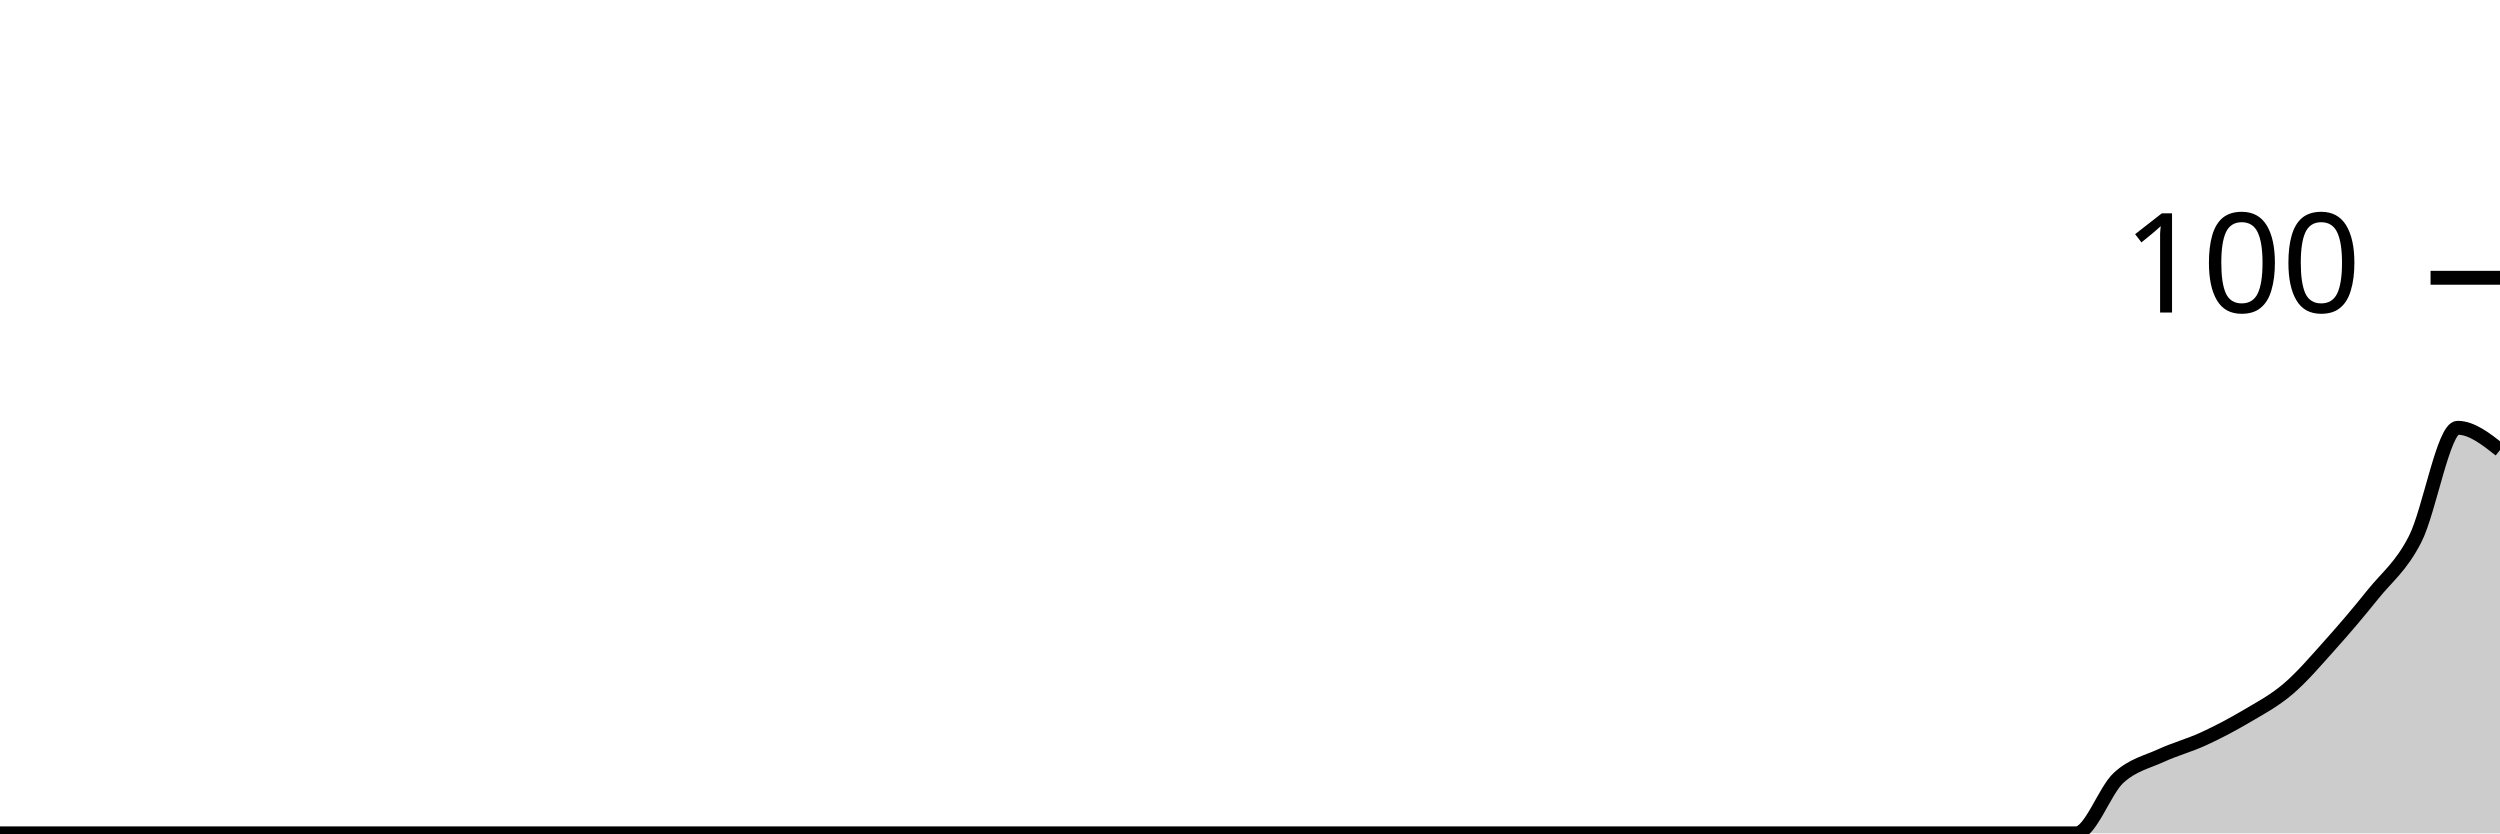
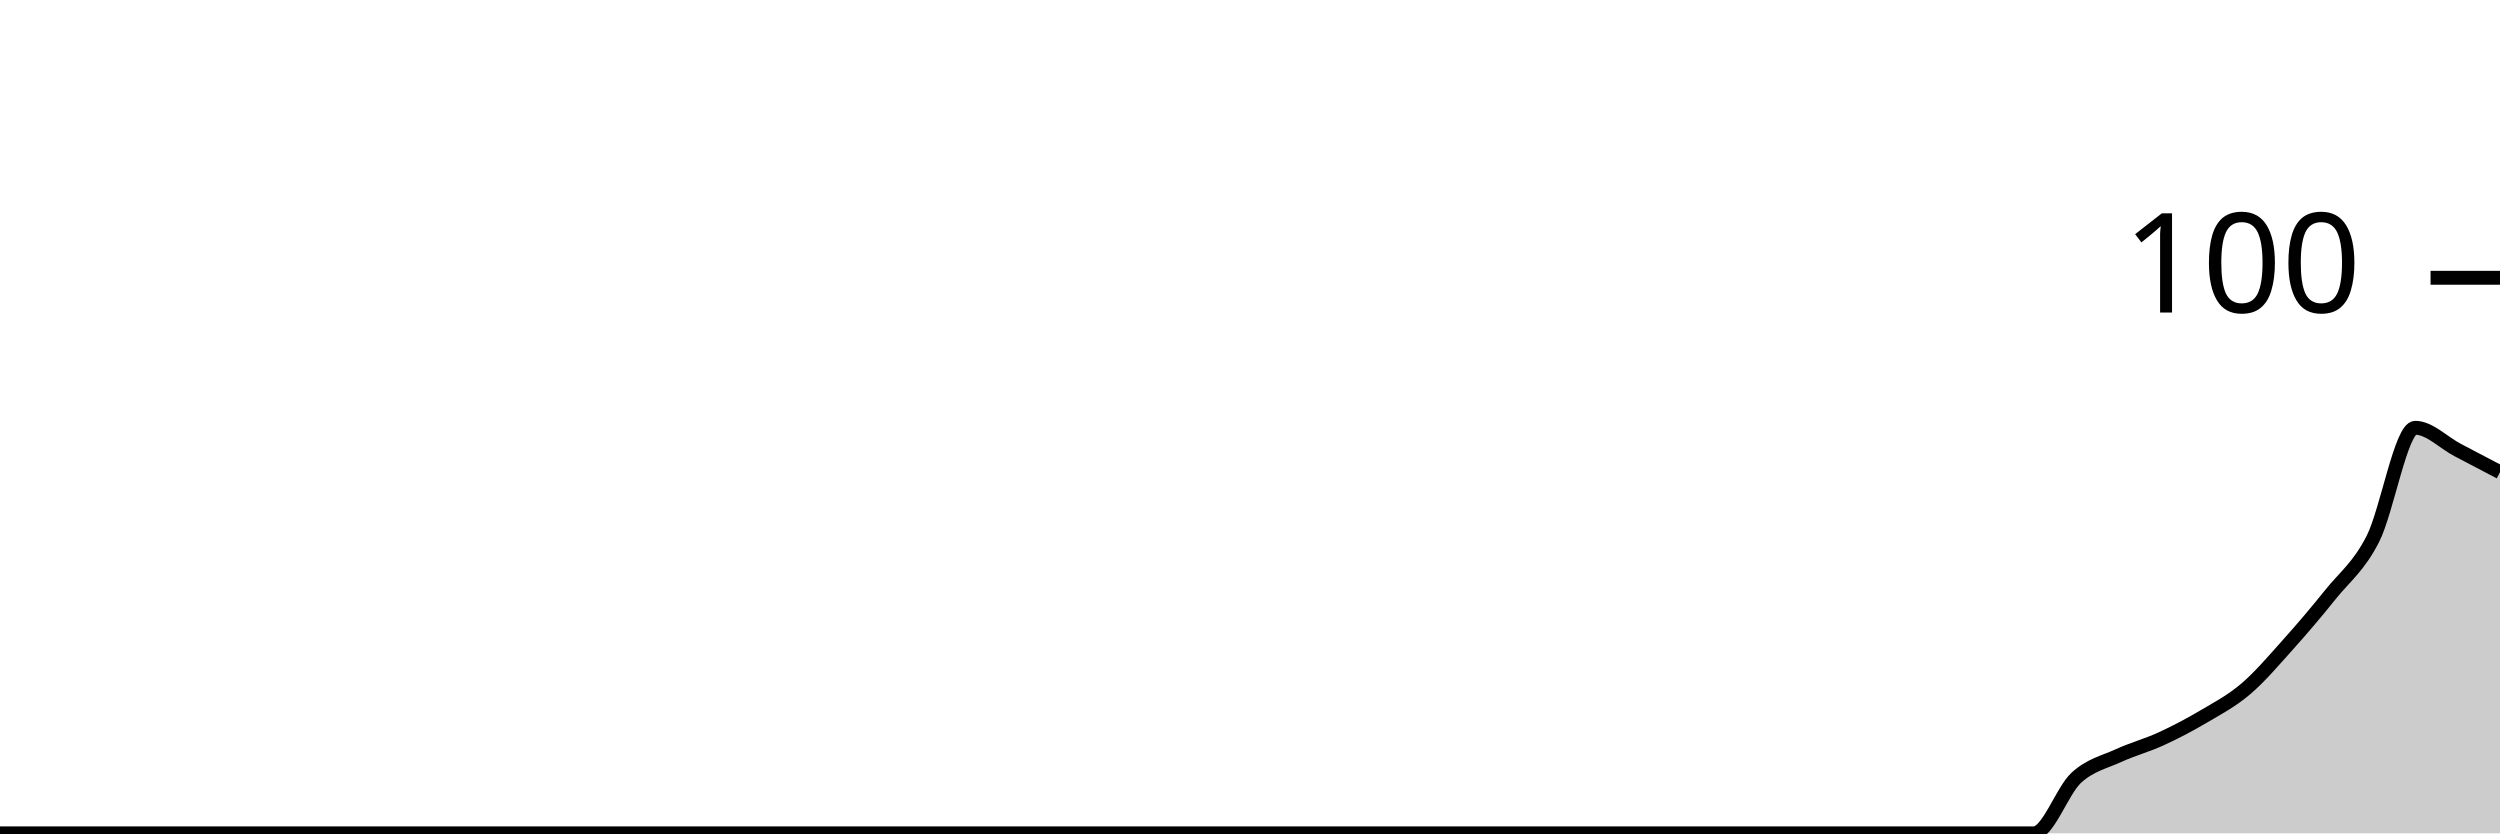
<svg xmlns="http://www.w3.org/2000/svg" viewBox="0 0 180 60">
  <g transform="translate(0,20)">
-     <path class="area" fill="rgba(0, 0, 0, 0.2)" d="M0,40C1.017,40,2.034,40,3.051,40C4.068,40,5.085,40,6.102,40C7.119,40,8.136,40,9.153,40C10.169,40,11.186,40,12.203,40C13.22,40,14.237,40,15.254,40C16.271,40,17.288,40,18.305,40C19.322,40,20.339,40,21.356,40C22.373,40,23.39,40,24.407,40C25.424,40,26.441,40,27.458,40C28.475,40,29.492,40,30.508,40C31.525,40,32.542,40,33.559,40C34.576,40,35.593,40,36.61,40C37.627,40,38.644,40,39.661,40C40.678,40,41.695,40,42.712,40C43.729,40,44.746,40,45.763,40C46.78,40,47.797,40,48.814,40C49.831,40,50.847,40,51.864,40C52.881,40,53.898,40,54.915,40C55.932,40,56.949,40,57.966,40C58.983,40,60,40,61.017,40C62.034,40,63.051,40,64.068,40C65.085,40,66.102,40,67.119,40C68.136,40,69.153,40,70.169,40C71.186,40,72.203,40,73.22,40C74.237,40,75.254,40,76.271,40C77.288,40,78.305,40,79.322,40C80.339,40,81.356,40,82.373,40C83.39,40,84.407,40,85.424,40C86.441,40,87.458,40,88.475,40C89.492,40,90.508,40,91.525,40C92.542,40,93.559,40,94.576,40C95.593,40,96.61,40,97.627,40C98.644,40,99.661,40,100.678,40C101.695,40,102.712,40,103.729,40C104.746,40,105.763,40,106.78,40C107.797,40,108.814,40,109.831,40C110.847,40,111.864,40,112.881,40C113.898,40,114.915,40,115.932,40C116.949,40,117.966,40,118.983,40C120,40,121.017,40,122.034,40C123.051,40,124.068,40,125.085,40C126.102,40,127.119,40,128.136,40C129.153,40,130.169,40,131.186,40C132.203,40,133.22,40,134.237,40C135.254,40,136.271,40,137.288,40C138.305,40,139.322,40,140.339,40C141.356,40,142.373,40,143.39,40C144.407,40,145.424,40,146.441,40C147.458,40,148.475,40,149.492,40C150.508,40,151.525,36.933,152.542,36C153.559,35.067,154.576,34.867,155.593,34.4C156.61,33.933,157.627,33.667,158.644,33.2C159.661,32.733,160.678,32.2,161.695,31.6C162.712,31,163.729,30.467,164.746,29.6C165.763,28.733,166.78,27.533,167.797,26.4C168.814,25.267,169.831,24.067,170.847,22.8C171.864,21.533,172.881,20.8,173.898,18.8C174.915,16.8,175.932,10.8,176.949,10.8C177.966,10.8,178.983,11.6,180,12.4L180,40C178.983,40,177.966,40,176.949,40C175.932,40,174.915,40,173.898,40C172.881,40,171.864,40,170.847,40C169.831,40,168.814,40,167.797,40C166.78,40,165.763,40,164.746,40C163.729,40,162.712,40,161.695,40C160.678,40,159.661,40,158.644,40C157.627,40,156.61,40,155.593,40C154.576,40,153.559,40,152.542,40C151.525,40,150.508,40,149.492,40C148.475,40,147.458,40,146.441,40C145.424,40,144.407,40,143.39,40C142.373,40,141.356,40,140.339,40C139.322,40,138.305,40,137.288,40C136.271,40,135.254,40,134.237,40C133.22,40,132.203,40,131.186,40C130.169,40,129.153,40,128.136,40C127.119,40,126.102,40,125.085,40C124.068,40,123.051,40,122.034,40C121.017,40,120,40,118.983,40C117.966,40,116.949,40,115.932,40C114.915,40,113.898,40,112.881,40C111.864,40,110.847,40,109.831,40C108.814,40,107.797,40,106.78,40C105.763,40,104.746,40,103.729,40C102.712,40,101.695,40,100.678,40C99.661,40,98.644,40,97.627,40C96.61,40,95.593,40,94.576,40C93.559,40,92.542,40,91.525,40C90.508,40,89.492,40,88.475,40C87.458,40,86.441,40,85.424,40C84.407,40,83.39,40,82.373,40C81.356,40,80.339,40,79.322,40C78.305,40,77.288,40,76.271,40C75.254,40,74.237,40,73.22,40C72.203,40,71.186,40,70.169,40C69.153,40,68.136,40,67.119,40C66.102,40,65.085,40,64.068,40C63.051,40,62.034,40,61.017,40C60,40,58.983,40,57.966,40C56.949,40,55.932,40,54.915,40C53.898,40,52.881,40,51.864,40C50.847,40,49.831,40,48.814,40C47.797,40,46.78,40,45.763,40C44.746,40,43.729,40,42.712,40C41.695,40,40.678,40,39.661,40C38.644,40,37.627,40,36.61,40C35.593,40,34.576,40,33.559,40C32.542,40,31.525,40,30.508,40C29.492,40,28.475,40,27.458,40C26.441,40,25.424,40,24.407,40C23.39,40,22.373,40,21.356,40C20.339,40,19.322,40,18.305,40C17.288,40,16.271,40,15.254,40C14.237,40,13.22,40,12.203,40C11.186,40,10.169,40,9.153,40C8.136,40,7.119,40,6.102,40C5.085,40,4.068,40,3.051,40C2.034,40,1.017,40,0,40Z" />
-     <path class="line" stroke="black" fill="none" d="M0,40C1.017,40,2.034,40,3.051,40C4.068,40,5.085,40,6.102,40C7.119,40,8.136,40,9.153,40C10.169,40,11.186,40,12.203,40C13.22,40,14.237,40,15.254,40C16.271,40,17.288,40,18.305,40C19.322,40,20.339,40,21.356,40C22.373,40,23.39,40,24.407,40C25.424,40,26.441,40,27.458,40C28.475,40,29.492,40,30.508,40C31.525,40,32.542,40,33.559,40C34.576,40,35.593,40,36.61,40C37.627,40,38.644,40,39.661,40C40.678,40,41.695,40,42.712,40C43.729,40,44.746,40,45.763,40C46.78,40,47.797,40,48.814,40C49.831,40,50.847,40,51.864,40C52.881,40,53.898,40,54.915,40C55.932,40,56.949,40,57.966,40C58.983,40,60,40,61.017,40C62.034,40,63.051,40,64.068,40C65.085,40,66.102,40,67.119,40C68.136,40,69.153,40,70.169,40C71.186,40,72.203,40,73.22,40C74.237,40,75.254,40,76.271,40C77.288,40,78.305,40,79.322,40C80.339,40,81.356,40,82.373,40C83.39,40,84.407,40,85.424,40C86.441,40,87.458,40,88.475,40C89.492,40,90.508,40,91.525,40C92.542,40,93.559,40,94.576,40C95.593,40,96.61,40,97.627,40C98.644,40,99.661,40,100.678,40C101.695,40,102.712,40,103.729,40C104.746,40,105.763,40,106.78,40C107.797,40,108.814,40,109.831,40C110.847,40,111.864,40,112.881,40C113.898,40,114.915,40,115.932,40C116.949,40,117.966,40,118.983,40C120,40,121.017,40,122.034,40C123.051,40,124.068,40,125.085,40C126.102,40,127.119,40,128.136,40C129.153,40,130.169,40,131.186,40C132.203,40,133.22,40,134.237,40C135.254,40,136.271,40,137.288,40C138.305,40,139.322,40,140.339,40C141.356,40,142.373,40,143.39,40C144.407,40,145.424,40,146.441,40C147.458,40,148.475,40,149.492,40C150.508,40,151.525,36.933,152.542,36C153.559,35.067,154.576,34.867,155.593,34.4C156.61,33.933,157.627,33.667,158.644,33.2C159.661,32.733,160.678,32.2,161.695,31.6C162.712,31,163.729,30.467,164.746,29.6C165.763,28.733,166.78,27.533,167.797,26.4C168.814,25.267,169.831,24.067,170.847,22.8C171.864,21.533,172.881,20.8,173.898,18.8C174.915,16.8,175.932,10.8,176.949,10.8C177.966,10.8,178.983,11.6,180,12.4" />
+     <path class="area" fill="rgba(0, 0, 0, 0.2)" d="M0,40C1.017,40,2.034,40,3.051,40C4.068,40,5.085,40,6.102,40C7.119,40,8.136,40,9.153,40C10.169,40,11.186,40,12.203,40C13.22,40,14.237,40,15.254,40C16.271,40,17.288,40,18.305,40C19.322,40,20.339,40,21.356,40C22.373,40,23.39,40,24.407,40C25.424,40,26.441,40,27.458,40C28.475,40,29.492,40,30.508,40C31.525,40,32.542,40,33.559,40C34.576,40,35.593,40,36.61,40C37.627,40,38.644,40,39.661,40C40.678,40,41.695,40,42.712,40C43.729,40,44.746,40,45.763,40C46.78,40,47.797,40,48.814,40C49.831,40,50.847,40,51.864,40C52.881,40,53.898,40,54.915,40C55.932,40,56.949,40,57.966,40C58.983,40,60,40,61.017,40C62.034,40,63.051,40,64.068,40C65.085,40,66.102,40,67.119,40C68.136,40,69.153,40,70.169,40C71.186,40,72.203,40,73.22,40C74.237,40,75.254,40,76.271,40C77.288,40,78.305,40,79.322,40C80.339,40,81.356,40,82.373,40C83.39,40,84.407,40,85.424,40C86.441,40,87.458,40,88.475,40C89.492,40,90.508,40,91.525,40C92.542,40,93.559,40,94.576,40C95.593,40,96.61,40,97.627,40C98.644,40,99.661,40,100.678,40C101.695,40,102.712,40,103.729,40C104.746,40,105.763,40,106.78,40C107.797,40,108.814,40,109.831,40C110.847,40,111.864,40,112.881,40C113.898,40,114.915,40,115.932,40C116.949,40,117.966,40,118.983,40C120,40,121.017,40,122.034,40C123.051,40,124.068,40,125.085,40C126.102,40,127.119,40,128.136,40C129.153,40,130.169,40,131.186,40C132.203,40,133.22,40,134.237,40C135.254,40,136.271,40,137.288,40C138.305,40,139.322,40,140.339,40C141.356,40,142.373,40,143.39,40C144.407,40,145.424,40,146.441,40C147.458,40,148.475,36.933,149.492,36C150.508,35.067,151.525,34.867,152.542,34.4C153.559,33.933,154.576,33.667,155.593,33.2C156.61,32.733,157.627,32.2,158.644,31.6C159.661,31,160.678,30.467,161.695,29.6C162.712,28.733,163.729,27.533,164.746,26.4C165.763,25.267,166.78,24.067,167.797,22.8C168.814,21.533,169.831,20.8,170.847,18.8C171.864,16.8,172.881,10.8,173.898,10.8C174.915,10.8,175.932,11.867,176.949,12.4C177.966,12.933,178.983,13.467,180,14L180,40C178.983,40,177.966,40,176.949,40C175.932,40,174.915,40,173.898,40C172.881,40,171.864,40,170.847,40C169.831,40,168.814,40,167.797,40C166.78,40,165.763,40,164.746,40C163.729,40,162.712,40,161.695,40C160.678,40,159.661,40,158.644,40C157.627,40,156.61,40,155.593,40C154.576,40,153.559,40,152.542,40C151.525,40,150.508,40,149.492,40C148.475,40,147.458,40,146.441,40C145.424,40,144.407,40,143.39,40C142.373,40,141.356,40,140.339,40C139.322,40,138.305,40,137.288,40C136.271,40,135.254,40,134.237,40C133.22,40,132.203,40,131.186,40C130.169,40,129.153,40,128.136,40C127.119,40,126.102,40,125.085,40C124.068,40,123.051,40,122.034,40C121.017,40,120,40,118.983,40C117.966,40,116.949,40,115.932,40C114.915,40,113.898,40,112.881,40C111.864,40,110.847,40,109.831,40C108.814,40,107.797,40,106.78,40C105.763,40,104.746,40,103.729,40C102.712,40,101.695,40,100.678,40C99.661,40,98.644,40,97.627,40C96.61,40,95.593,40,94.576,40C93.559,40,92.542,40,91.525,40C90.508,40,89.492,40,88.475,40C87.458,40,86.441,40,85.424,40C84.407,40,83.39,40,82.373,40C81.356,40,80.339,40,79.322,40C78.305,40,77.288,40,76.271,40C75.254,40,74.237,40,73.22,40C72.203,40,71.186,40,70.169,40C69.153,40,68.136,40,67.119,40C66.102,40,65.085,40,64.068,40C63.051,40,62.034,40,61.017,40C60,40,58.983,40,57.966,40C56.949,40,55.932,40,54.915,40C53.898,40,52.881,40,51.864,40C50.847,40,49.831,40,48.814,40C47.797,40,46.78,40,45.763,40C44.746,40,43.729,40,42.712,40C41.695,40,40.678,40,39.661,40C38.644,40,37.627,40,36.61,40C35.593,40,34.576,40,33.559,40C32.542,40,31.525,40,30.508,40C29.492,40,28.475,40,27.458,40C26.441,40,25.424,40,24.407,40C23.39,40,22.373,40,21.356,40C20.339,40,19.322,40,18.305,40C17.288,40,16.271,40,15.254,40C14.237,40,13.22,40,12.203,40C11.186,40,10.169,40,9.153,40C8.136,40,7.119,40,6.102,40C5.085,40,4.068,40,3.051,40C2.034,40,1.017,40,0,40Z" />
+     <path class="line" stroke="black" fill="none" d="M0,40C1.017,40,2.034,40,3.051,40C4.068,40,5.085,40,6.102,40C7.119,40,8.136,40,9.153,40C10.169,40,11.186,40,12.203,40C13.22,40,14.237,40,15.254,40C16.271,40,17.288,40,18.305,40C19.322,40,20.339,40,21.356,40C22.373,40,23.39,40,24.407,40C25.424,40,26.441,40,27.458,40C28.475,40,29.492,40,30.508,40C31.525,40,32.542,40,33.559,40C34.576,40,35.593,40,36.61,40C37.627,40,38.644,40,39.661,40C40.678,40,41.695,40,42.712,40C43.729,40,44.746,40,45.763,40C46.78,40,47.797,40,48.814,40C49.831,40,50.847,40,51.864,40C52.881,40,53.898,40,54.915,40C55.932,40,56.949,40,57.966,40C58.983,40,60,40,61.017,40C62.034,40,63.051,40,64.068,40C65.085,40,66.102,40,67.119,40C68.136,40,69.153,40,70.169,40C71.186,40,72.203,40,73.22,40C74.237,40,75.254,40,76.271,40C77.288,40,78.305,40,79.322,40C80.339,40,81.356,40,82.373,40C83.39,40,84.407,40,85.424,40C86.441,40,87.458,40,88.475,40C89.492,40,90.508,40,91.525,40C92.542,40,93.559,40,94.576,40C95.593,40,96.61,40,97.627,40C98.644,40,99.661,40,100.678,40C101.695,40,102.712,40,103.729,40C104.746,40,105.763,40,106.78,40C107.797,40,108.814,40,109.831,40C110.847,40,111.864,40,112.881,40C113.898,40,114.915,40,115.932,40C116.949,40,117.966,40,118.983,40C120,40,121.017,40,122.034,40C123.051,40,124.068,40,125.085,40C126.102,40,127.119,40,128.136,40C129.153,40,130.169,40,131.186,40C132.203,40,133.22,40,134.237,40C135.254,40,136.271,40,137.288,40C138.305,40,139.322,40,140.339,40C141.356,40,142.373,40,143.39,40C144.407,40,145.424,40,146.441,40C147.458,40,148.475,36.933,149.492,36C150.508,35.067,151.525,34.867,152.542,34.4C153.559,33.933,154.576,33.667,155.593,33.2C156.61,32.733,157.627,32.2,158.644,31.6C159.661,31,160.678,30.467,161.695,29.6C162.712,28.733,163.729,27.533,164.746,26.4C165.763,25.267,166.78,24.067,167.797,22.8C168.814,21.533,169.831,20.8,170.847,18.8C171.864,16.8,172.881,10.8,173.898,10.8C174.915,10.8,175.932,11.867,176.949,12.4C177.966,12.933,178.983,13.467,180,14" />
    <path class="axis-ceiling" stroke-width="1" stroke="black" fill="none" d="M175,0L180,0" />
    <text class="axis-ceiling-label" font-family="sans-serif" text-anchor="end" font-size="10px" x="170" y="2.5">100</text>
  </g>
</svg>
